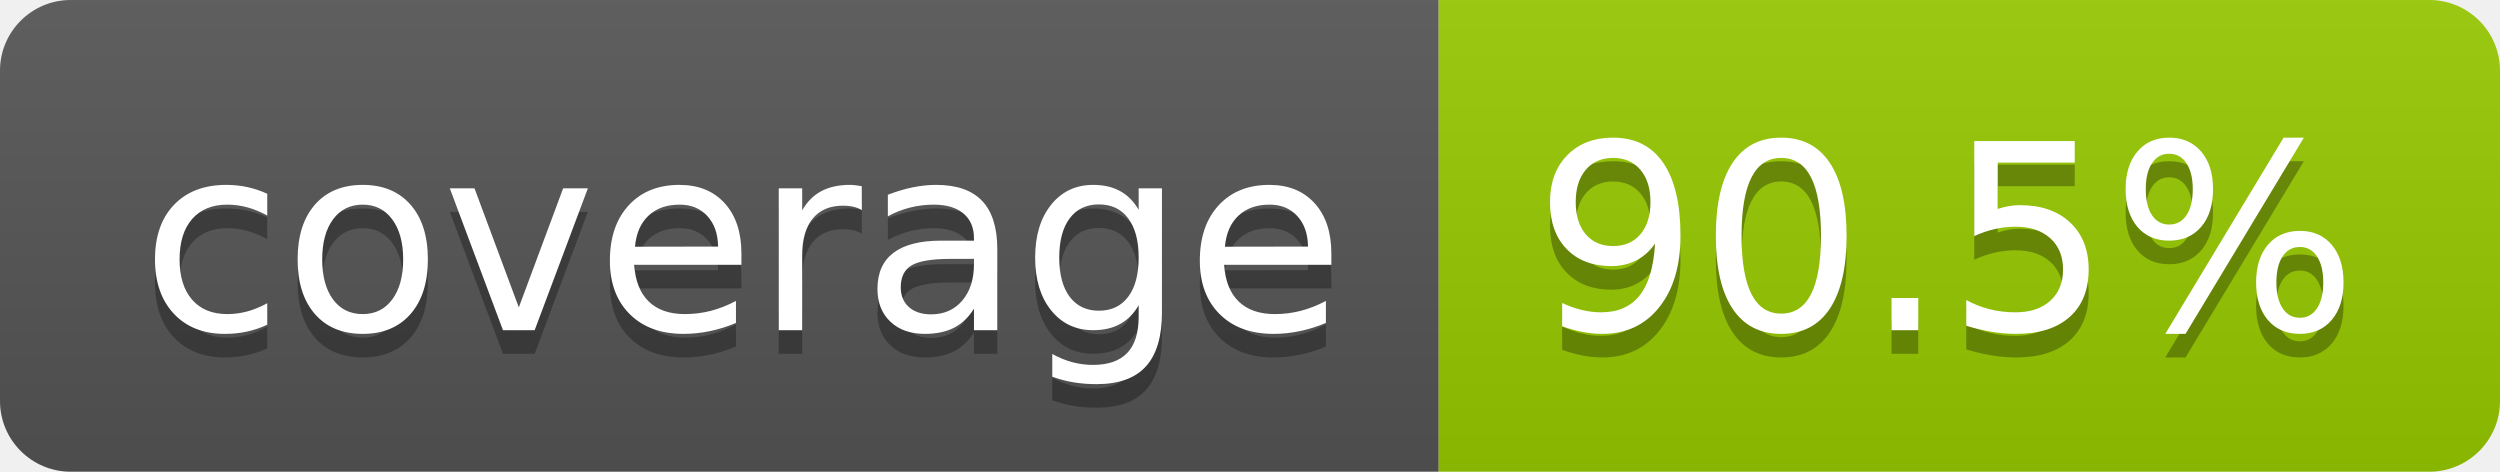
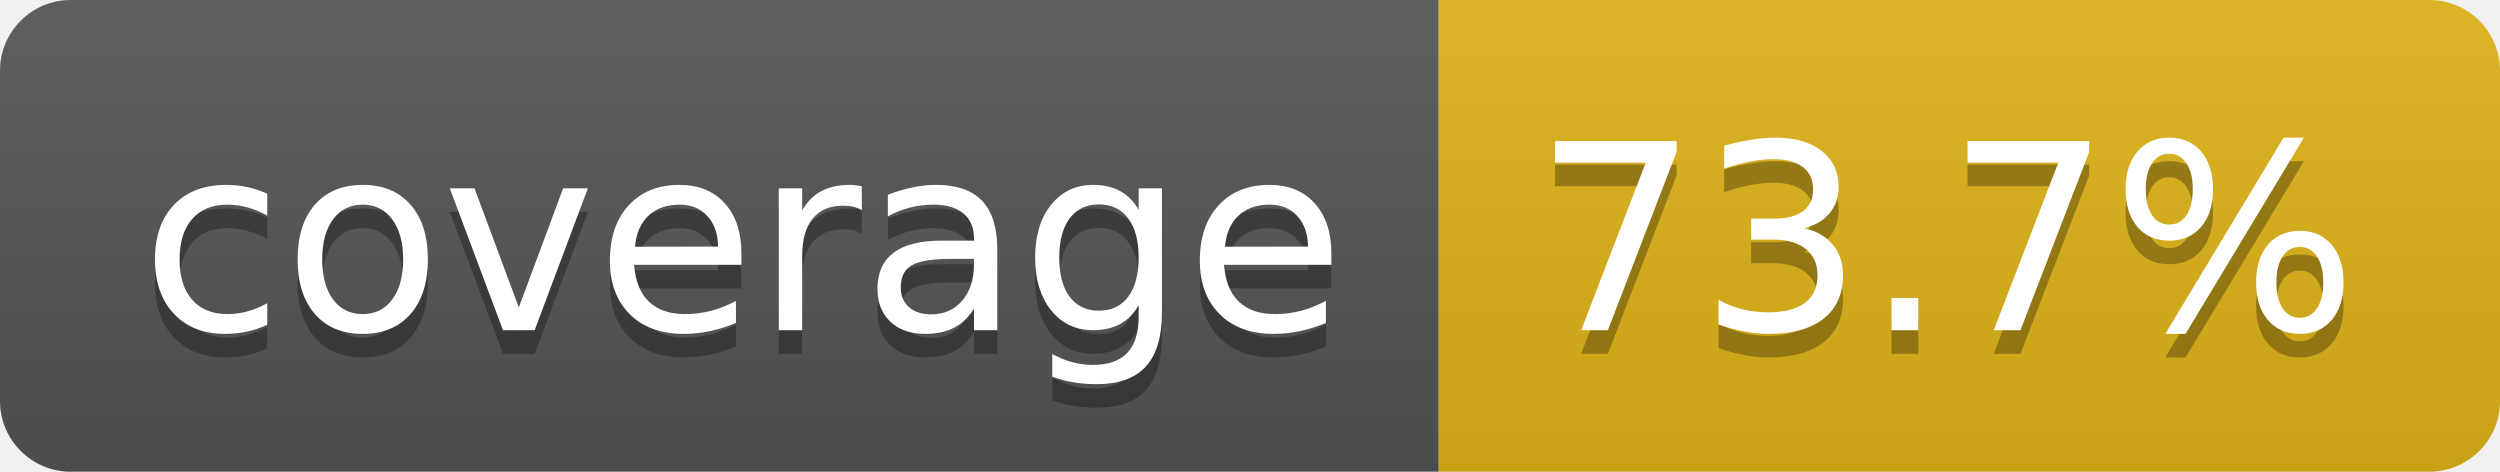
- <svg xmlns="http://www.w3.org/2000/svg" width="106" height="20" role="img" aria-label="coverage: 90.5%">
+ <svg xmlns="http://www.w3.org/2000/svg" width="106" height="20" role="img" aria-label="coverage: 73.7%">
  <linearGradient id="s" x2="0" y2="100%">
    <stop offset="0" stop-color="#bbb" stop-opacity=".1" />
    <stop offset="1" stop-opacity=".1" />
  </linearGradient>
  <clipPath id="r">
    <rect width="106" height="20" rx="3" fill="#fff" />
  </clipPath>
  <g clip-path="url(#r)">
    <rect width="61" height="20" fill="#555" />
-     <rect x="61" width="45" height="20" fill="#97ca00" />
+     <rect x="61" width="45" height="20" fill="#dfb317" />
    <rect width="106" height="20" fill="url(#s)" />
  </g>
  <g fill="#fff" text-anchor="middle" font-family="Verdana,Geneva,DejaVu Sans,sans-serif" text-rendering="geometricPrecision" font-size="110">
    <text aria-hidden="true" x="315" y="150" fill="#010101" fill-opacity=".3" transform="scale(.1)" textLength="510">coverage</text>
    <text x="315" y="140" transform="scale(.1)" fill="#fff" textLength="510">coverage</text>
-     <text aria-hidden="true" x="825" y="150" fill="#010101" fill-opacity=".3" transform="scale(.1)" textLength="350">90.5%</text>
-     <text x="825" y="140" transform="scale(.1)" fill="#fff" textLength="350">90.5%</text>
+     <text aria-hidden="true" x="825" y="150" fill="#010101" fill-opacity=".3" transform="scale(.1)" textLength="350">73.7%</text>
+     <text x="825" y="140" transform="scale(.1)" fill="#fff" textLength="350">73.7%</text>
  </g>
</svg>
